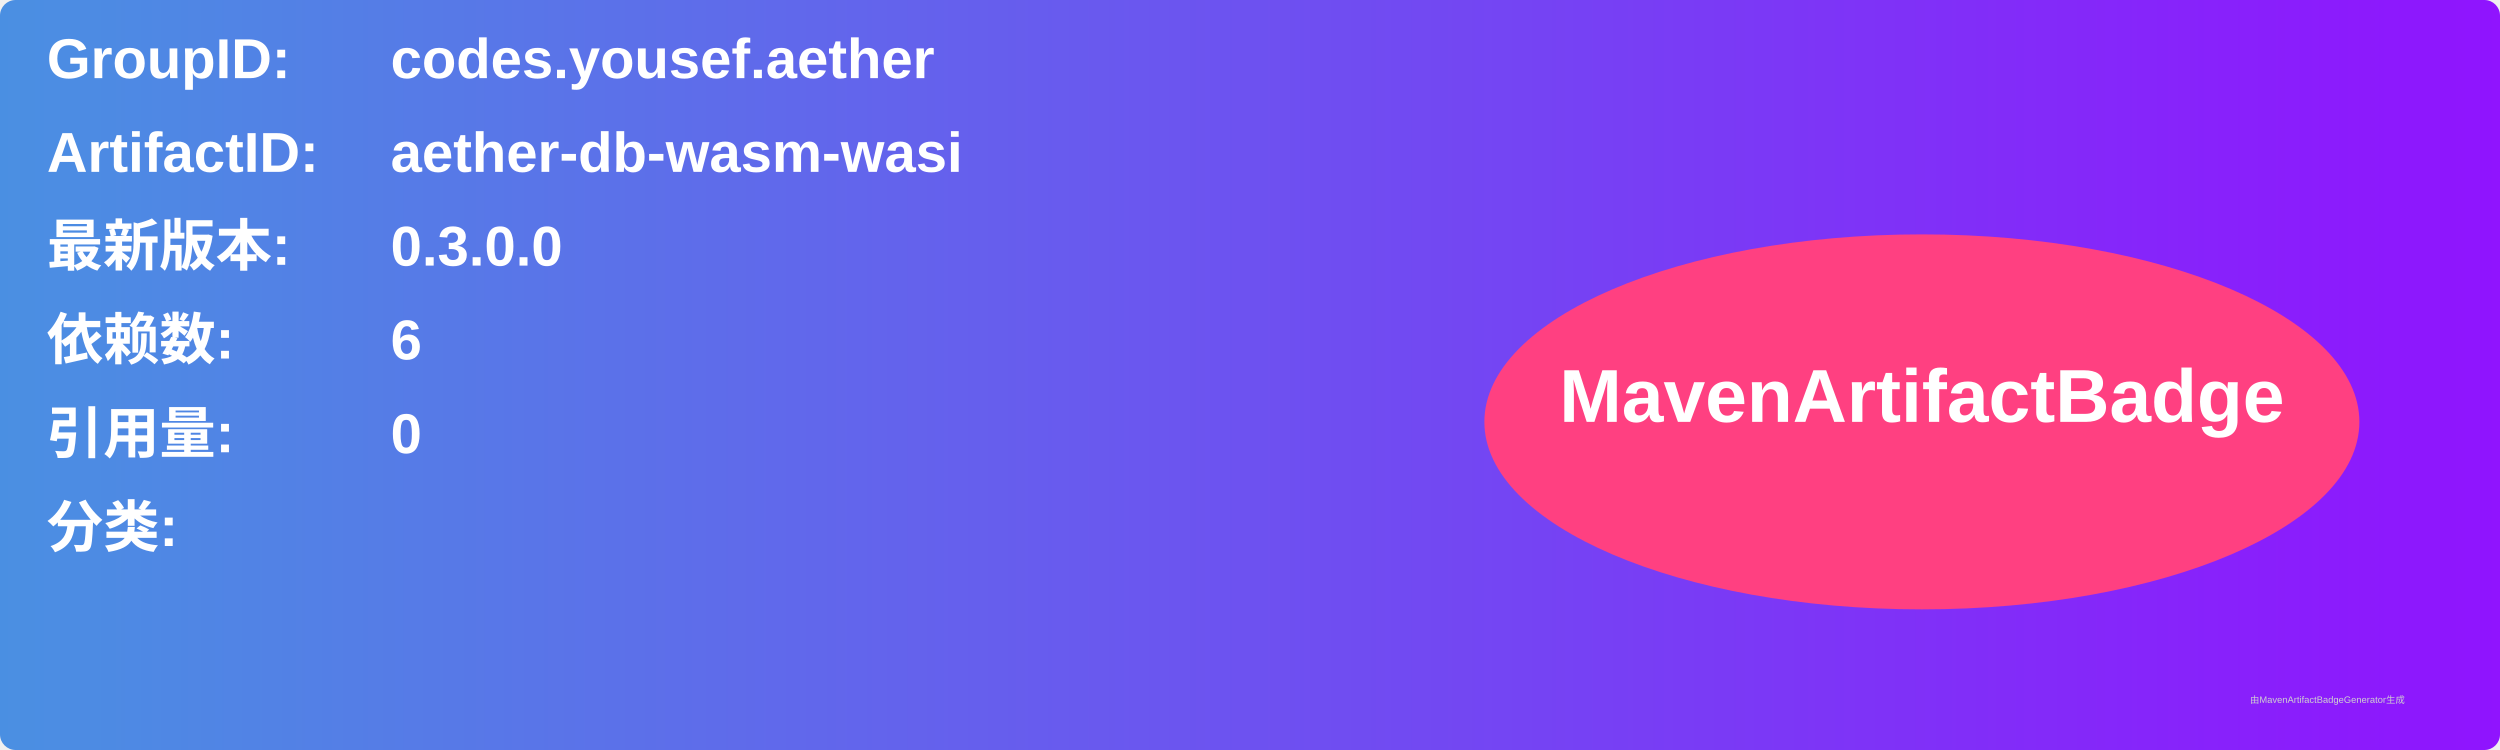
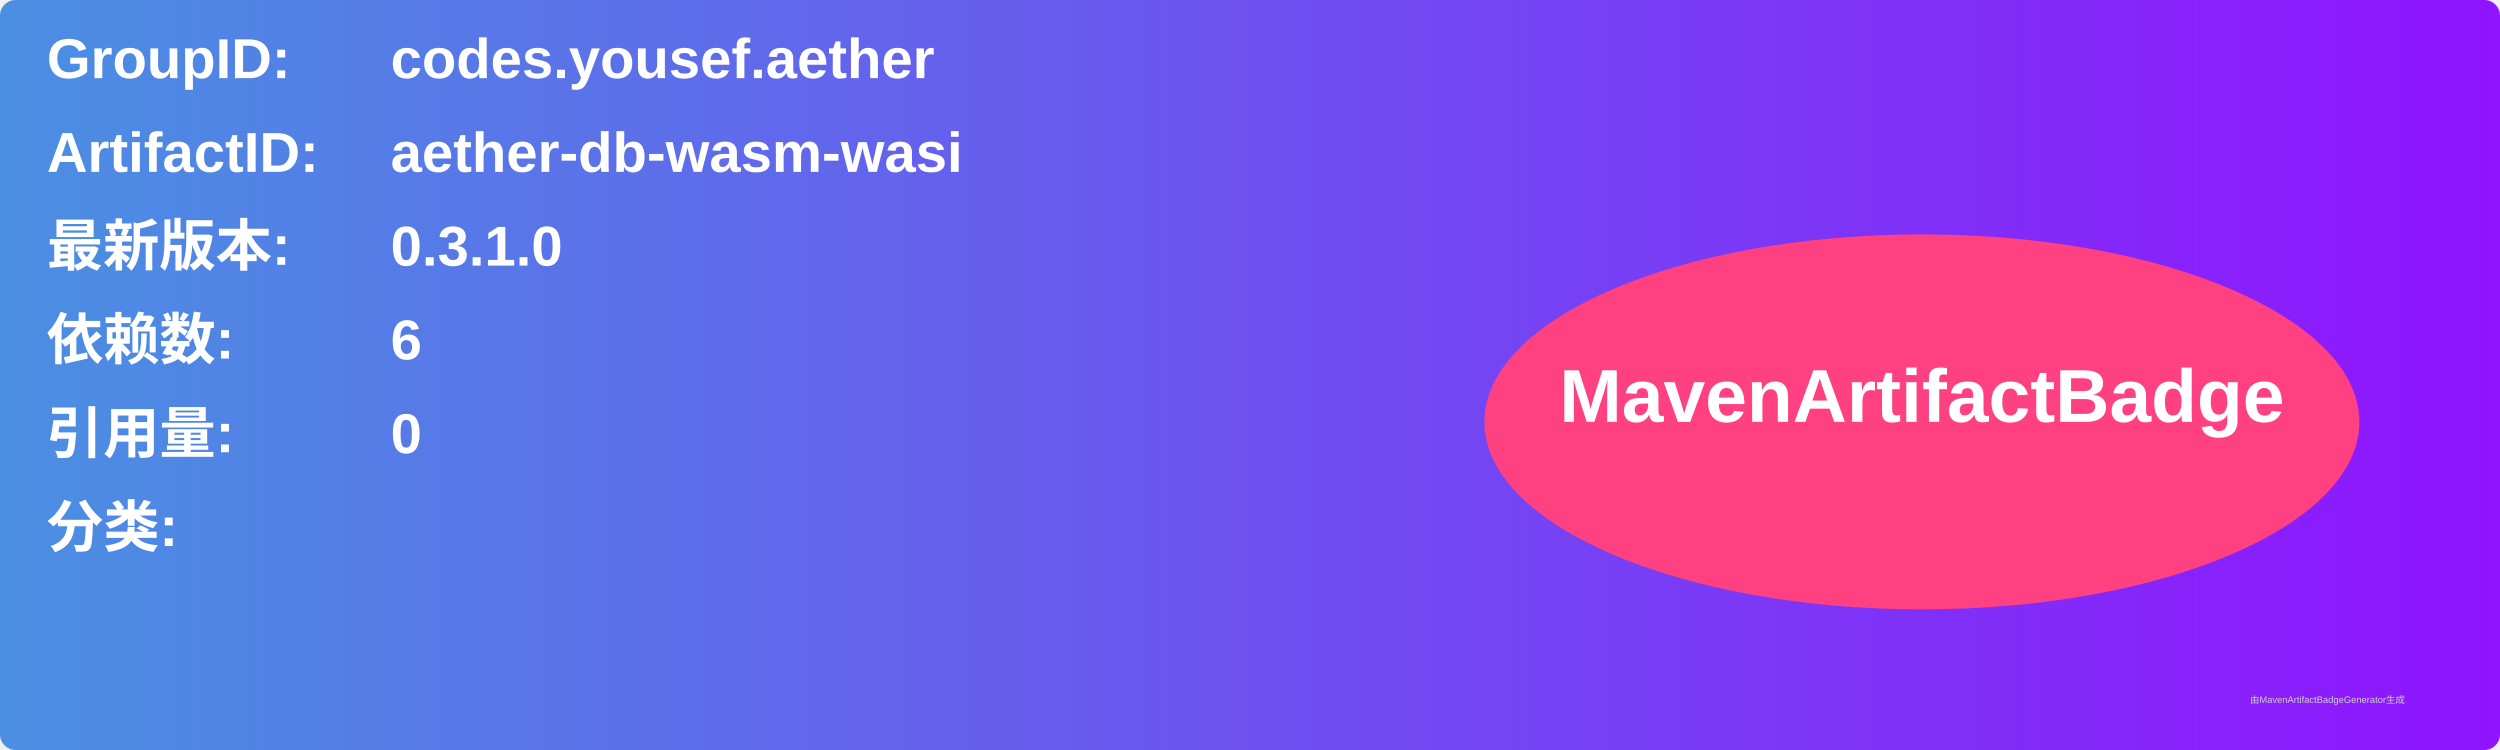
<svg xmlns="http://www.w3.org/2000/svg" width="800" height="240" viewBox="0 0 800 240">
  <linearGradient id="grad" x1="0%" y1="0%" x2="100%" y2="0%">
    <stop offset="0%" stop-color="#4a90e2" />
    <stop offset="100%" stop-color="#9013fe" />
  </linearGradient>
  <rect width="100%" height="100%" rx="5" ry="5" fill="url(#grad)" />
  <g transform="translate(15, 15)">
    <text x="0" y="10" font-family="Arial" font-size="18" fill="white" font-weight="bold" width="260">GroupID:</text>
    <text x="110" y="10" font-family="Arial" font-size="18" fill="white" font-weight="bold" width="460">codes.yousef.aether</text>
    <text x="0" y="40" font-family="Arial" font-size="18" fill="white" font-weight="bold" width="260">ArtifactID:</text>
    <text x="110" y="40" font-family="Arial" font-size="18" fill="white" font-weight="bold" width="460">aether-db-wasm-wasi</text>
    <text x="0" y="70" font-family="Arial" font-size="18" fill="white" font-weight="bold">最新版本:</text>
    <text x="110" y="70" font-family="Arial" font-size="18" fill="white" font-weight="bold">
-       <tspan font-weight="bold">0.3.0.0</tspan>
+       <tspan font-weight="bold">0.3.1.0</tspan>
    </text>
    <text x="0" y="100" font-family="Arial" font-size="18" fill="white" font-weight="bold">依赖数: </text>
    <text x="110" y="100" font-family="Arial" font-size="18" fill="white">
      <tspan font-weight="bold">6</tspan>
    </text>
    <text x="0" y="130" font-family="Arial" font-size="18" fill="white" font-weight="bold">引用量: </text>
    <text x="110" y="130" font-family="Arial" font-size="18" fill="white">
      <tspan font-weight="bold">0</tspan>
    </text>
    <text x="0" y="160" font-family="Arial" font-size="18" fill="white" font-weight="bold">分类:</text>
    <text x="10" y="190" font-family="Arial" font-size="10" fill="white">
      <tspan font-weight="bold" />
    </text>
    <ellipse cx="600" cy="120" rx="140" ry="60" fill="#ff4081" />
    <text x="600" y="120" text-anchor="middle" font-family="Arial" font-size="24" fill="white" font-weight="bold">MavenArtifactBadge</text>
  </g>
  <text x="720" y="225" font-family="Arial" font-size="3" fill="#d0d0d0">由MavenArtifactBadgeGenerator生成</text>
</svg>
